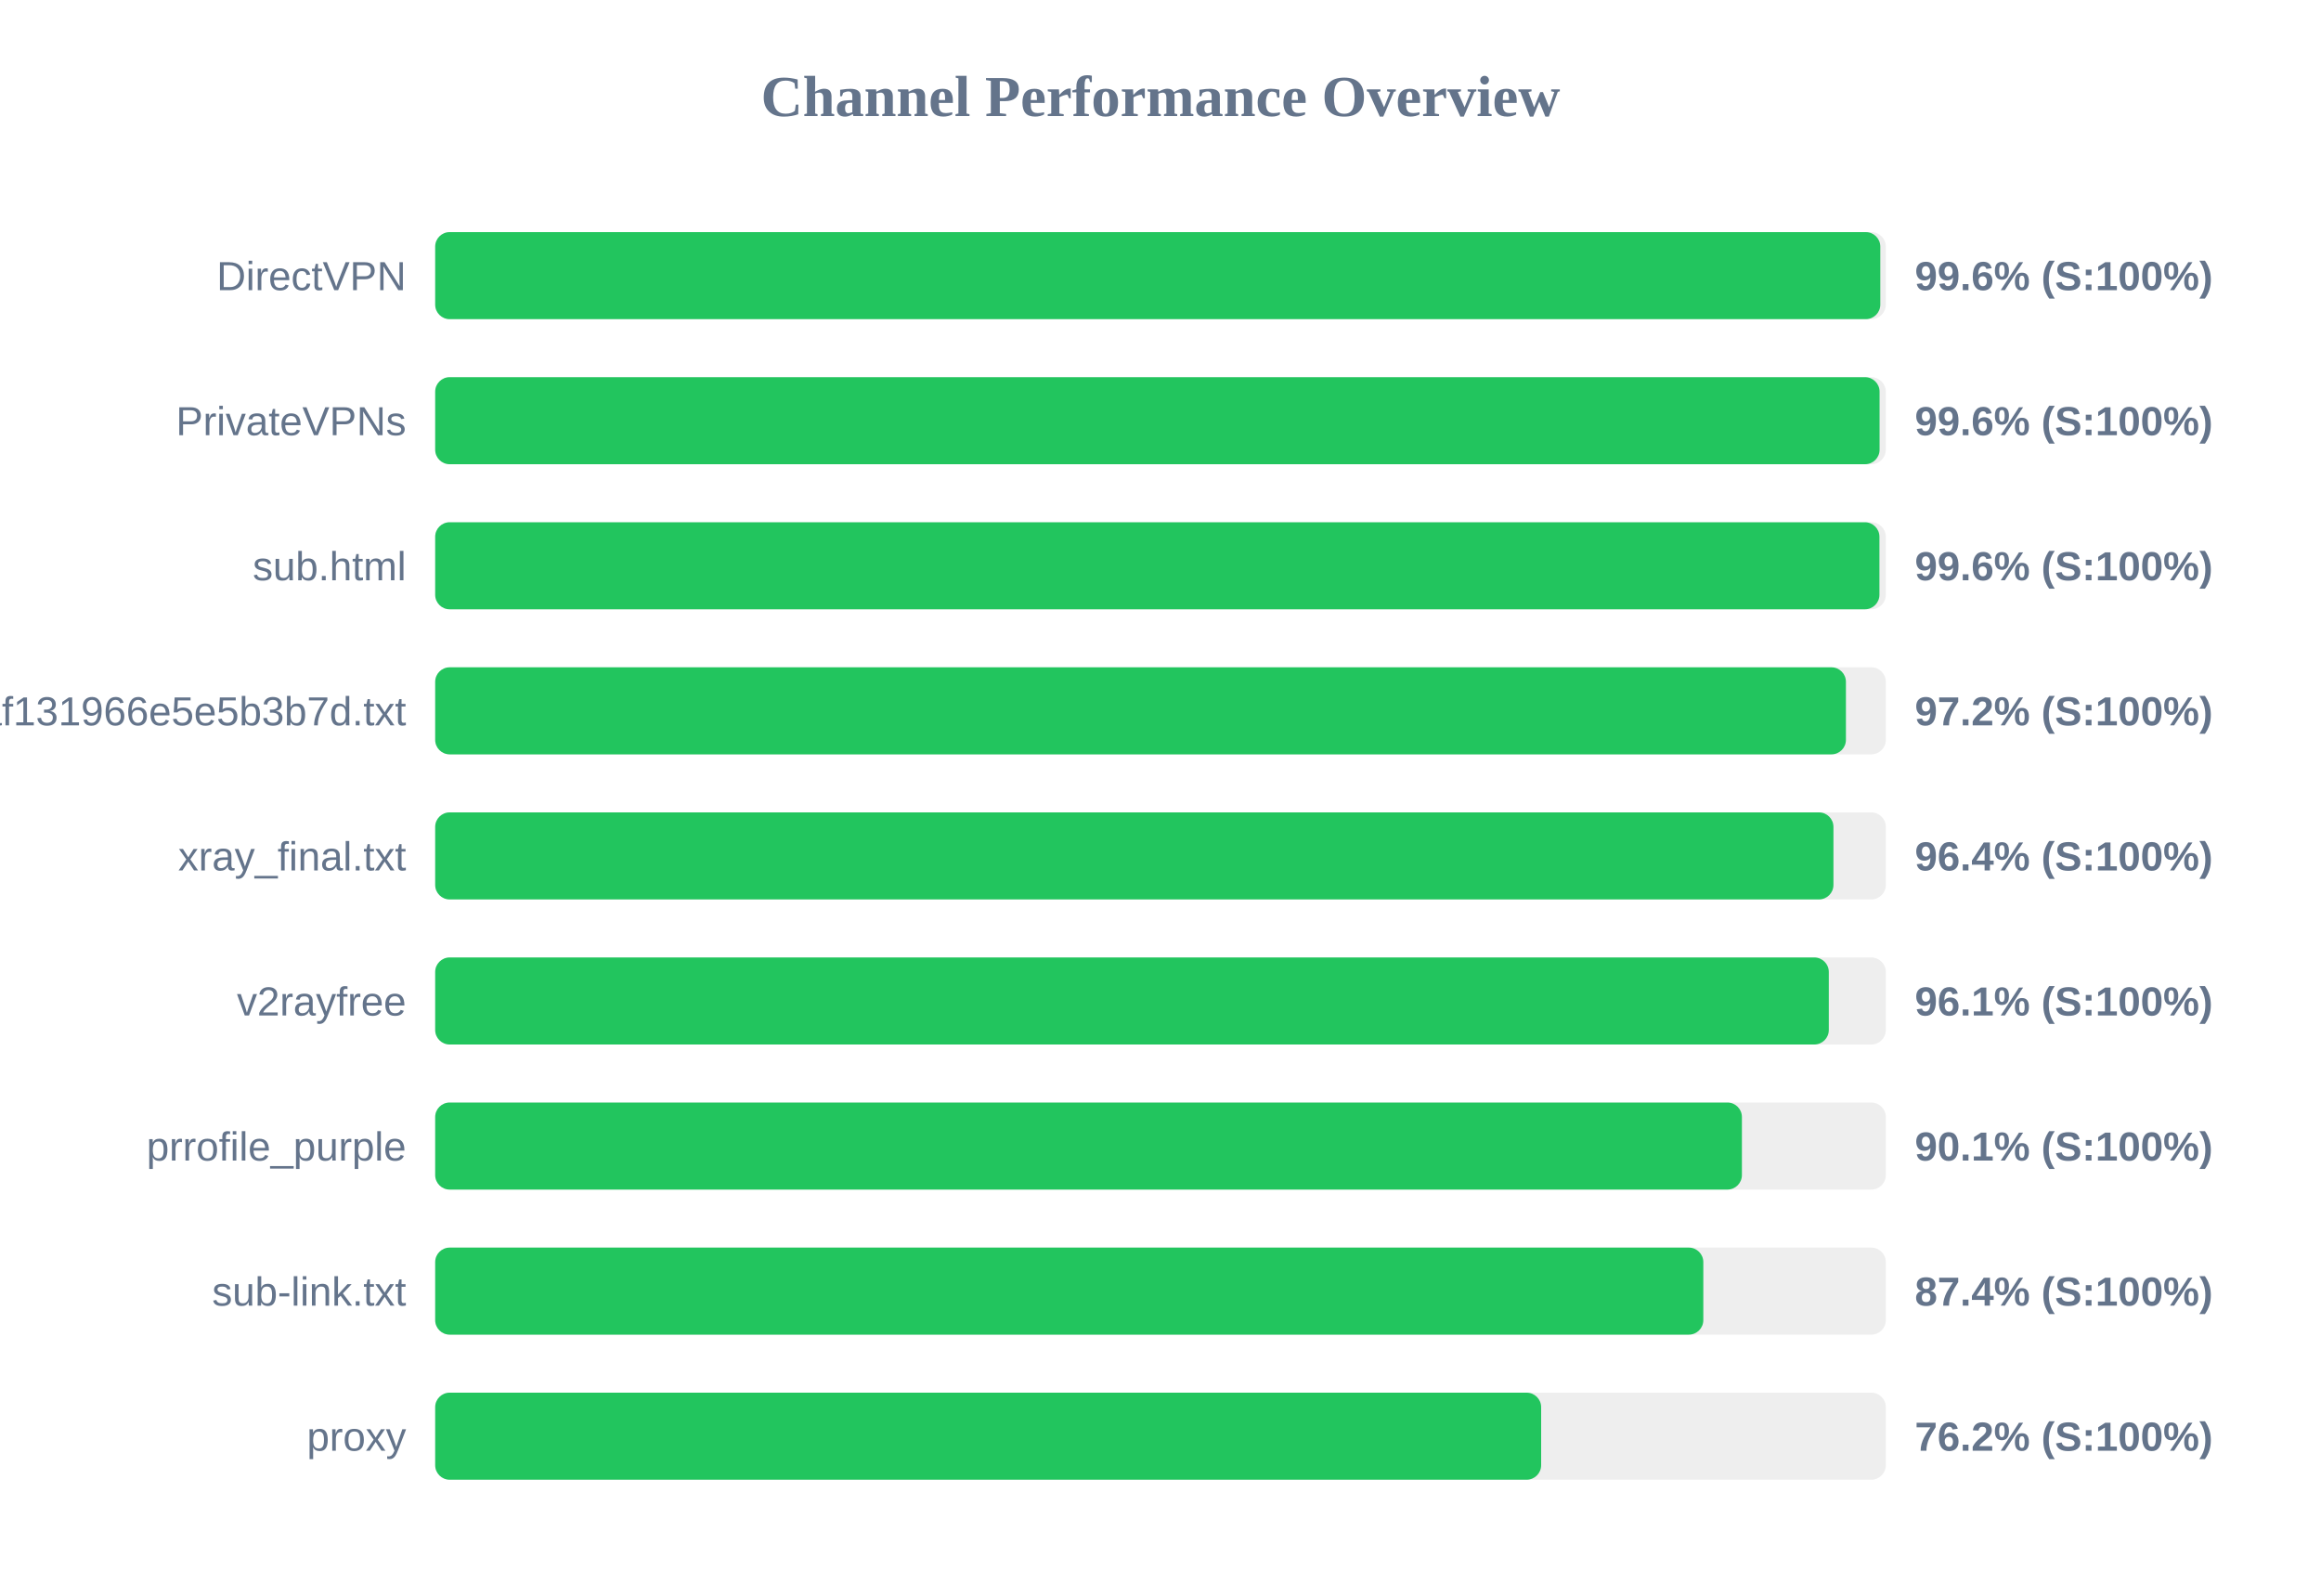
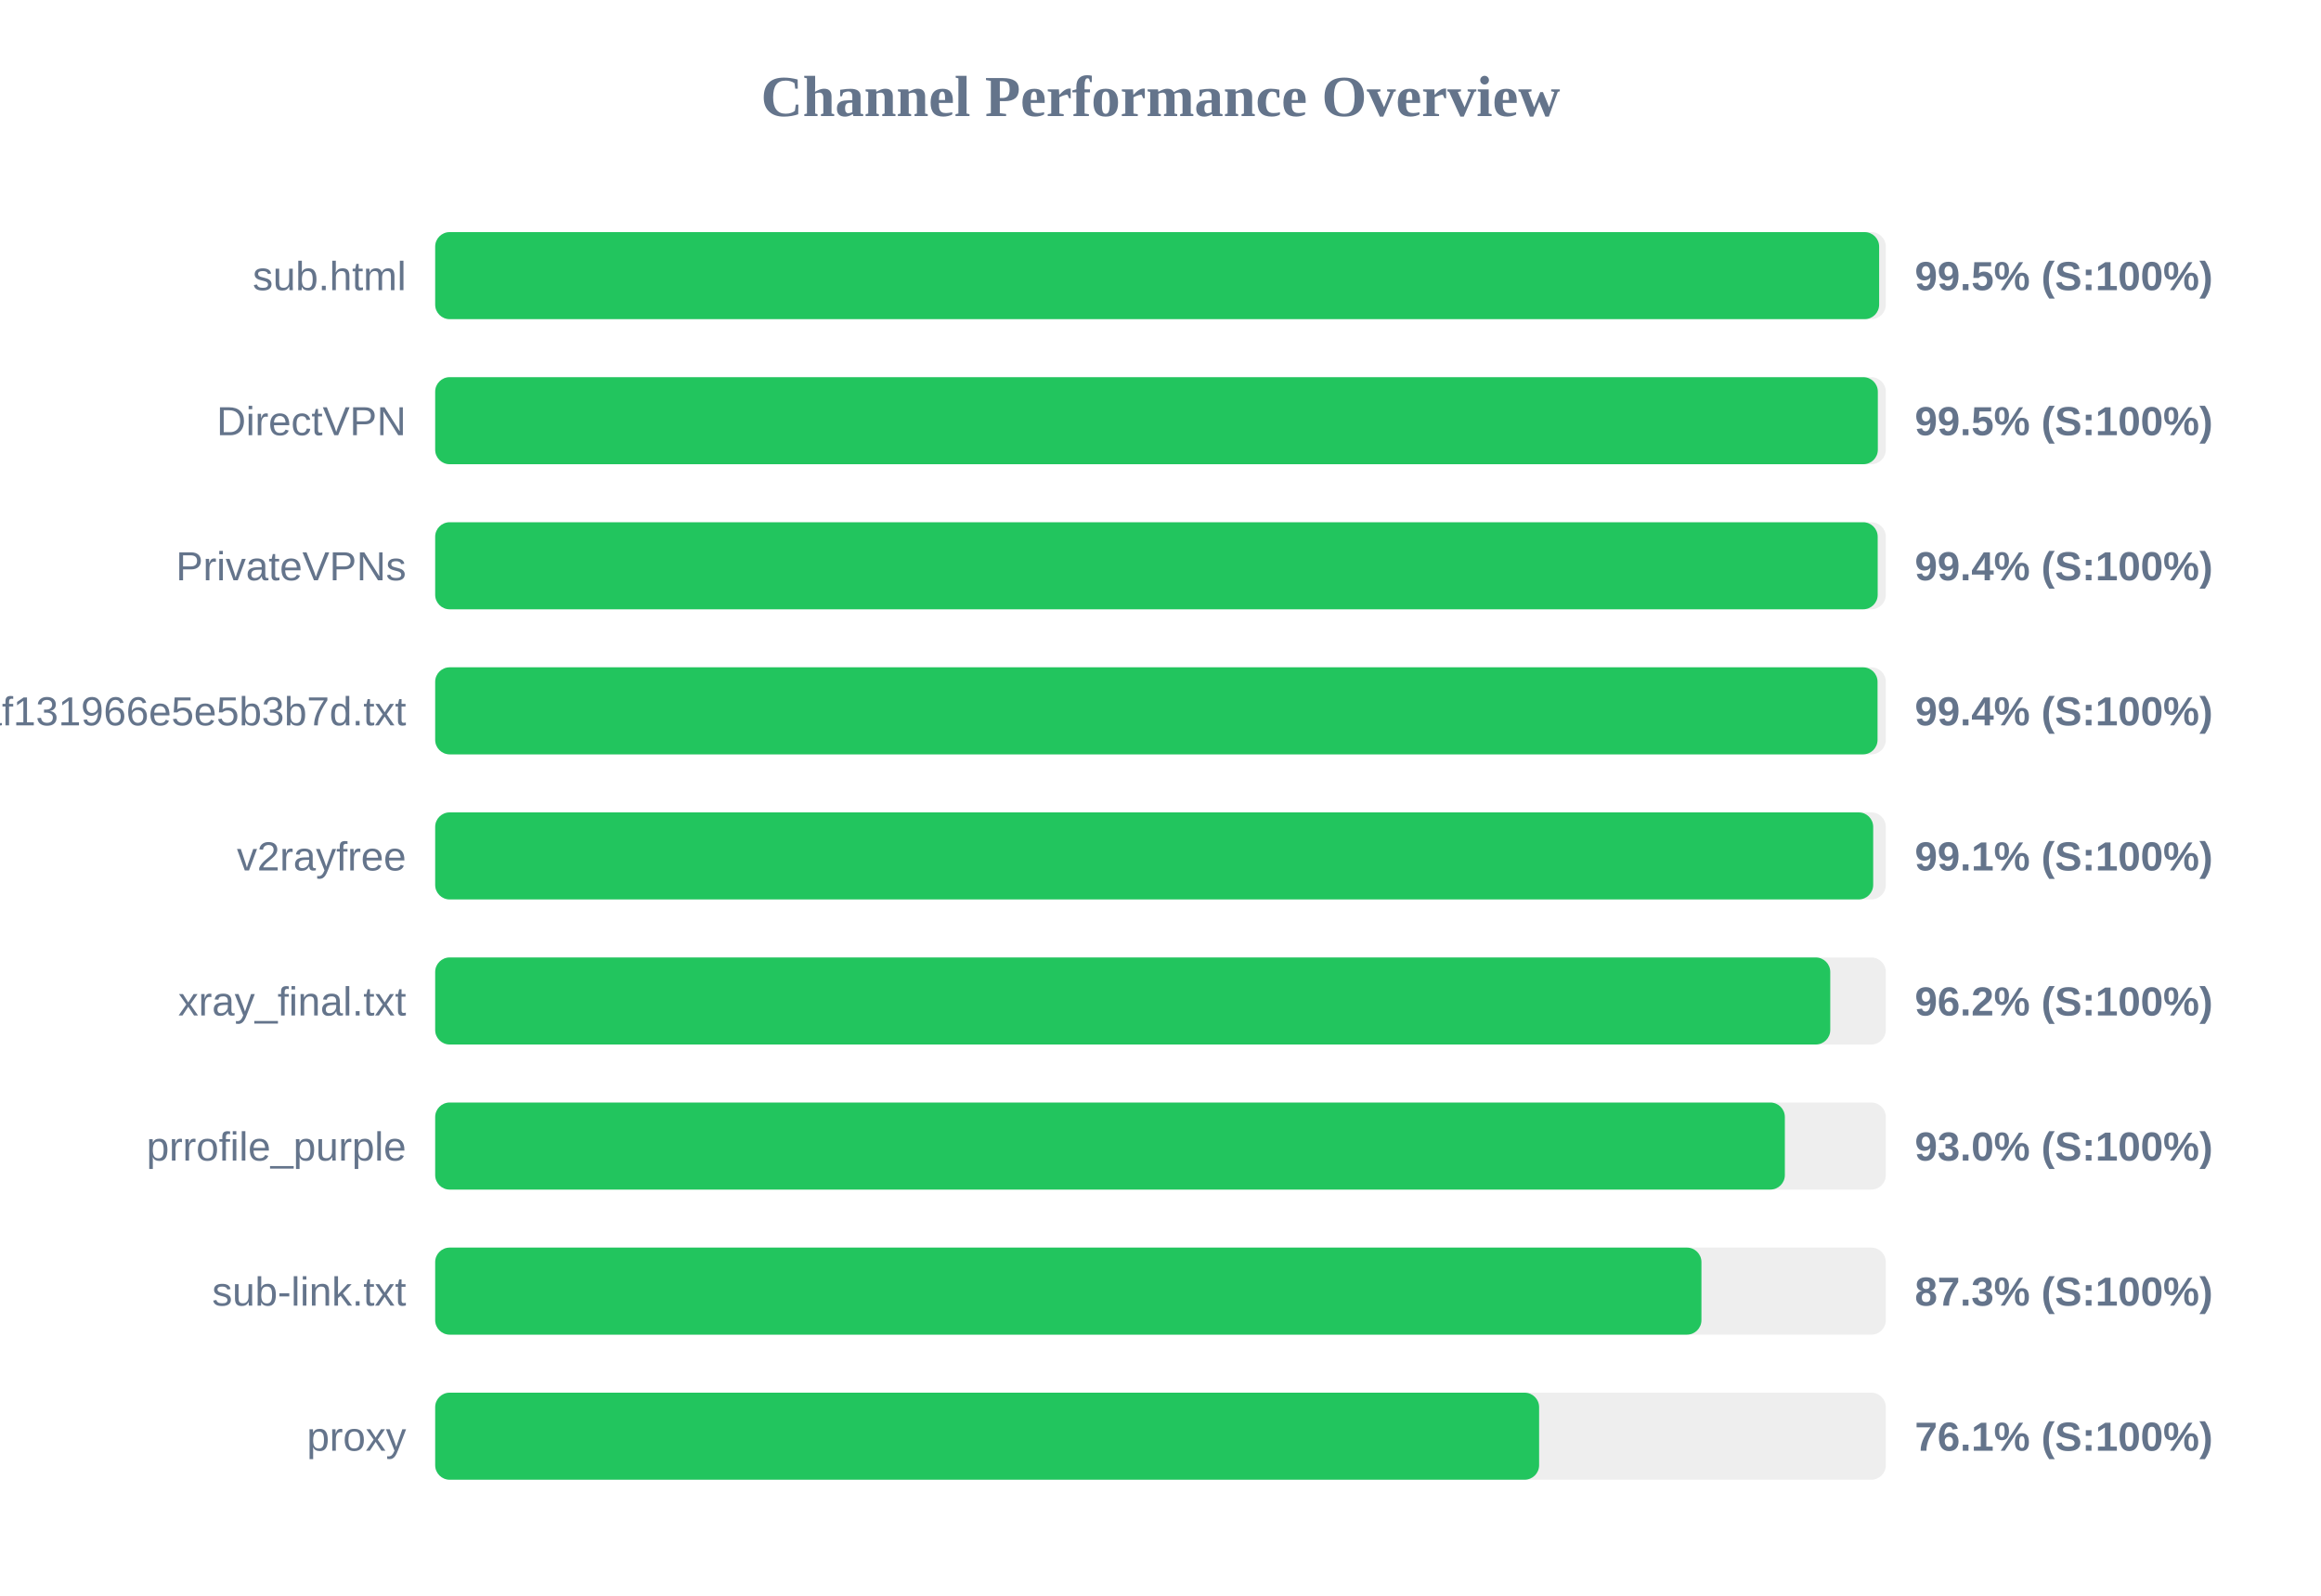
<svg xmlns="http://www.w3.org/2000/svg" width="800" height="550" version="1.1">
  <style>
        .row { font: 14px Arial; fill: #64748b; }
        .score { font: bold 14px Arial; fill: #64748b; }
    </style>
  <text x="400" y="40" text-anchor="middle" font-size="20px" font-weight="bold" fill="#64748b">Channel Performance Overview</text>
  <rect x="150" y="80" width="500" height="30" fill="#eee" rx="5" />
-   <rect x="150" y="80" width="498.1" height="30" fill="#22c55e" rx="5" />
-   <text x="140" y="100" text-anchor="end" class="row">DirectVPN</text>
-   <text x="660" y="100" text-anchor="start" class="score">99.6% (S:100%)</text>
+   <rect x="150" y="80" width="497.7" height="30" fill="#22c55e" rx="5" />
+   <text x="140" y="100" text-anchor="end" class="row">sub.html</text>
+   <text x="660" y="100" text-anchor="start" class="score">99.5% (S:100%)</text>
  <rect x="150" y="130" width="500" height="30" fill="#eee" rx="5" />
-   <rect x="150" y="130" width="497.85" height="30" fill="#22c55e" rx="5" />
-   <text x="140" y="150" text-anchor="end" class="row">PrivateVPNs</text>
-   <text x="660" y="150" text-anchor="start" class="score">99.6% (S:100%)</text>
+   <rect x="150" y="130" width="497.25" height="30" fill="#22c55e" rx="5" />
+   <text x="140" y="150" text-anchor="end" class="row">DirectVPN</text>
+   <text x="660" y="150" text-anchor="start" class="score">99.5% (S:100%)</text>
  <rect x="150" y="180" width="500" height="30" fill="#eee" rx="5" />
-   <rect x="150" y="180" width="497.8" height="30" fill="#22c55e" rx="5" />
-   <text x="140" y="200" text-anchor="end" class="row">sub.html</text>
-   <text x="660" y="200" text-anchor="start" class="score">99.6% (S:100%)</text>
+   <rect x="150" y="180" width="497.2" height="30" fill="#22c55e" rx="5" />
+   <text x="140" y="200" text-anchor="end" class="row">PrivateVPNs</text>
+   <text x="660" y="200" text-anchor="start" class="score">99.4% (S:100%)</text>
  <rect x="150" y="230" width="500" height="30" fill="#eee" rx="5" />
-   <rect x="150" y="230" width="486.25" height="30" fill="#22c55e" rx="5" />
+   <rect x="150" y="230" width="497.15" height="30" fill="#22c55e" rx="5" />
  <text x="140" y="250" text-anchor="end" class="row">1dcbd0a91c1928baf131966e5e5b3b7d.txt</text>
-   <text x="660" y="250" text-anchor="start" class="score">97.2% (S:100%)</text>
+   <text x="660" y="250" text-anchor="start" class="score">99.4% (S:100%)</text>
  <rect x="150" y="280" width="500" height="30" fill="#eee" rx="5" />
-   <rect x="150" y="280" width="481.95" height="30" fill="#22c55e" rx="5" />
-   <text x="140" y="300" text-anchor="end" class="row">xray_final.txt</text>
-   <text x="660" y="300" text-anchor="start" class="score">96.4% (S:100%)</text>
+   <rect x="150" y="280" width="495.65" height="30" fill="#22c55e" rx="5" />
+   <text x="140" y="300" text-anchor="end" class="row">v2rayfree</text>
+   <text x="660" y="300" text-anchor="start" class="score">99.1% (S:100%)</text>
  <rect x="150" y="330" width="500" height="30" fill="#eee" rx="5" />
-   <rect x="150" y="330" width="480.35" height="30" fill="#22c55e" rx="5" />
-   <text x="140" y="350" text-anchor="end" class="row">v2rayfree</text>
-   <text x="660" y="350" text-anchor="start" class="score">96.1% (S:100%)</text>
+   <rect x="150" y="330" width="480.85" height="30" fill="#22c55e" rx="5" />
+   <text x="140" y="350" text-anchor="end" class="row">xray_final.txt</text>
+   <text x="660" y="350" text-anchor="start" class="score">96.2% (S:100%)</text>
  <rect x="150" y="380" width="500" height="30" fill="#eee" rx="5" />
-   <rect x="150" y="380" width="450.4" height="30" fill="#22c55e" rx="5" />
+   <rect x="150" y="380" width="465.2" height="30" fill="#22c55e" rx="5" />
  <text x="140" y="400" text-anchor="end" class="row">prrofile_purple</text>
-   <text x="660" y="400" text-anchor="start" class="score">90.1% (S:100%)</text>
+   <text x="660" y="400" text-anchor="start" class="score">93.0% (S:100%)</text>
  <rect x="150" y="430" width="500" height="30" fill="#eee" rx="5" />
-   <rect x="150" y="430" width="437.1" height="30" fill="#22c55e" rx="5" />
+   <rect x="150" y="430" width="436.45" height="30" fill="#22c55e" rx="5" />
  <text x="140" y="450" text-anchor="end" class="row">sub-link.txt</text>
-   <text x="660" y="450" text-anchor="start" class="score">87.4% (S:100%)</text>
+   <text x="660" y="450" text-anchor="start" class="score">87.3% (S:100%)</text>
  <rect x="150" y="480" width="500" height="30" fill="#eee" rx="5" />
-   <rect x="150" y="480" width="381.2" height="30" fill="#22c55e" rx="5" />
+   <rect x="150" y="480" width="380.5" height="30" fill="#22c55e" rx="5" />
  <text x="140" y="500" text-anchor="end" class="row">proxy</text>
-   <text x="660" y="500" text-anchor="start" class="score">76.2% (S:100%)</text>
+   <text x="660" y="500" text-anchor="start" class="score">76.1% (S:100%)</text>
</svg>
